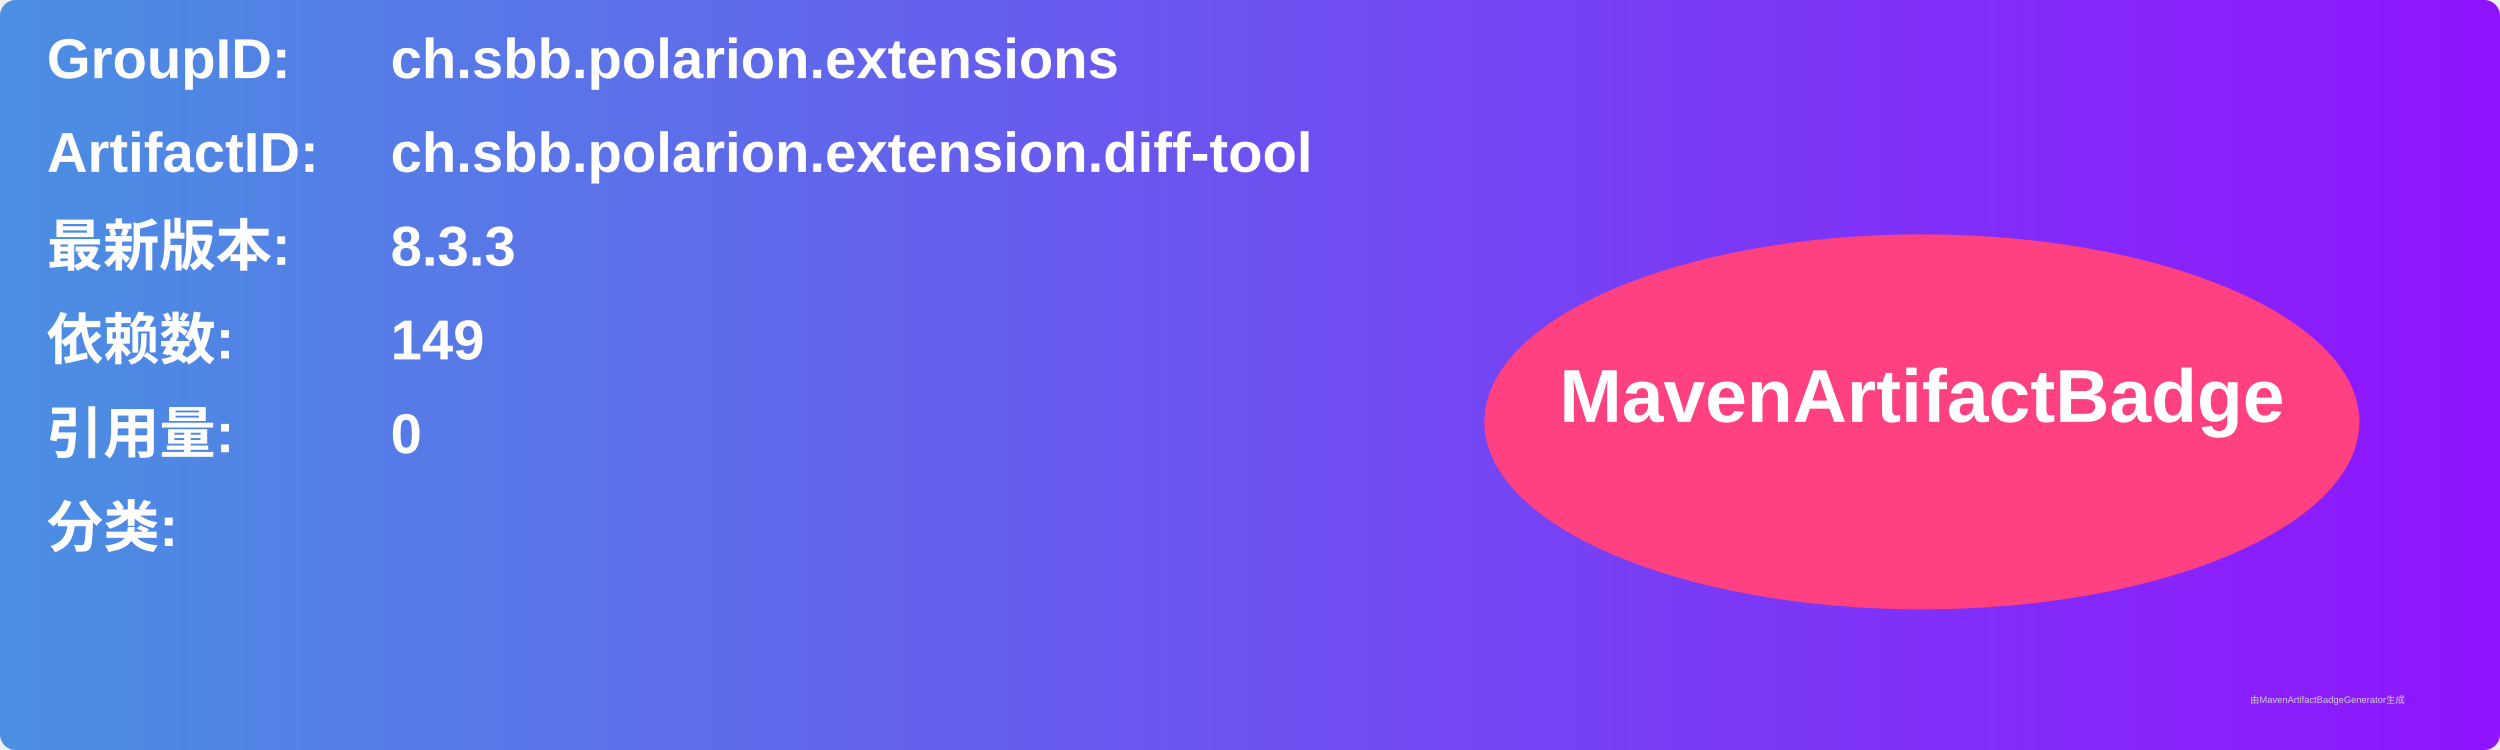
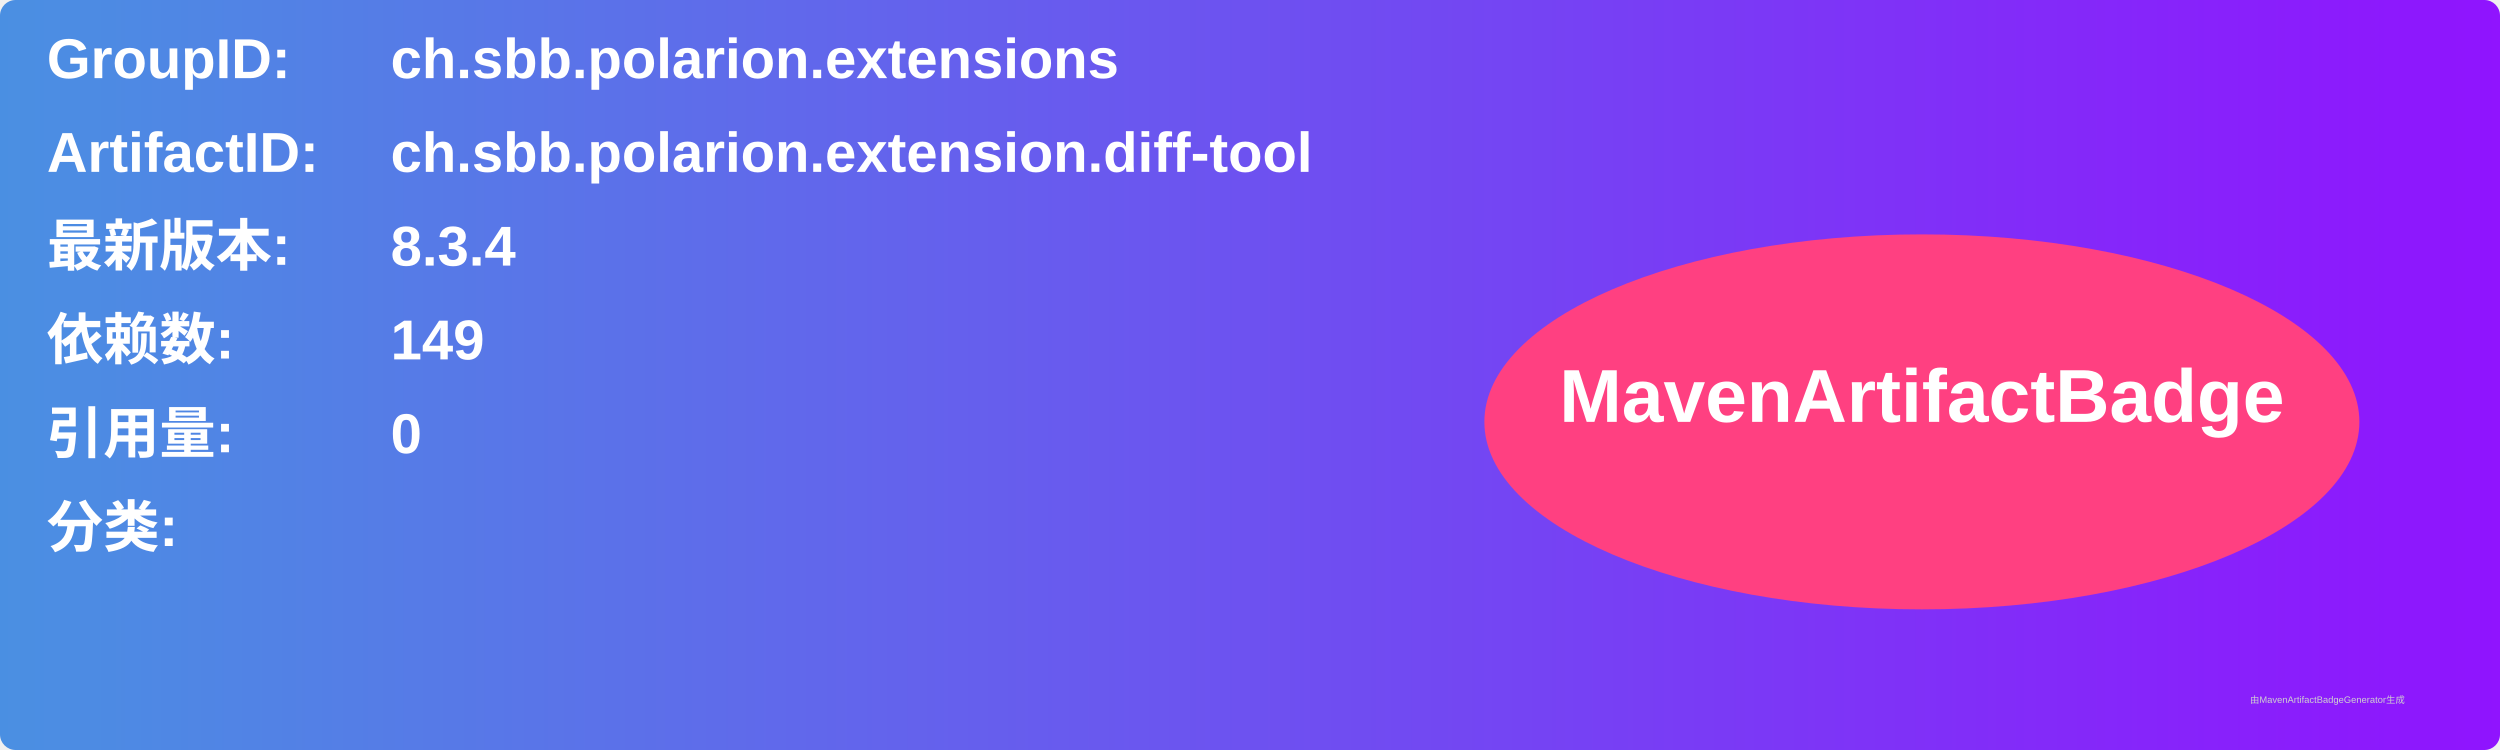
<svg xmlns="http://www.w3.org/2000/svg" width="800" height="240" viewBox="0 0 800 240">
  <linearGradient id="grad" x1="0%" y1="0%" x2="100%" y2="0%">
    <stop offset="0%" stop-color="#4a90e2" />
    <stop offset="100%" stop-color="#9013fe" />
  </linearGradient>
  <rect width="100%" height="100%" rx="5" ry="5" fill="url(#grad)" />
  <g transform="translate(15, 15)">
    <text x="0" y="10" font-family="Arial" font-size="18" fill="white" font-weight="bold" width="260">GroupID:</text>
    <text x="110" y="10" font-family="Arial" font-size="18" fill="white" font-weight="bold" width="460">ch.sbb.polarion.extensions</text>
    <text x="0" y="40" font-family="Arial" font-size="18" fill="white" font-weight="bold" width="260">ArtifactID:</text>
    <text x="110" y="40" font-family="Arial" font-size="18" fill="white" font-weight="bold" width="460">ch.sbb.polarion.extension.diff-tool</text>
    <text x="0" y="70" font-family="Arial" font-size="18" fill="white" font-weight="bold">最新版本:</text>
    <text x="110" y="70" font-family="Arial" font-size="18" fill="white" font-weight="bold">
-       <tspan font-weight="bold">8.3.3</tspan>
+       <tspan font-weight="bold">8.3.4</tspan>
    </text>
    <text x="0" y="100" font-family="Arial" font-size="18" fill="white" font-weight="bold">依赖数: </text>
    <text x="110" y="100" font-family="Arial" font-size="18" fill="white">
      <tspan font-weight="bold">149</tspan>
    </text>
    <text x="0" y="130" font-family="Arial" font-size="18" fill="white" font-weight="bold">引用量: </text>
    <text x="110" y="130" font-family="Arial" font-size="18" fill="white">
      <tspan font-weight="bold">0</tspan>
    </text>
    <text x="0" y="160" font-family="Arial" font-size="18" fill="white" font-weight="bold">分类:</text>
    <text x="10" y="190" font-family="Arial" font-size="10" fill="white">
      <tspan font-weight="bold" />
    </text>
    <ellipse cx="600" cy="120" rx="140" ry="60" fill="#ff4081" />
    <text x="600" y="120" text-anchor="middle" font-family="Arial" font-size="24" fill="white" font-weight="bold">MavenArtifactBadge</text>
  </g>
  <text x="720" y="225" font-family="Arial" font-size="3" fill="#d0d0d0">由MavenArtifactBadgeGenerator生成</text>
</svg>
